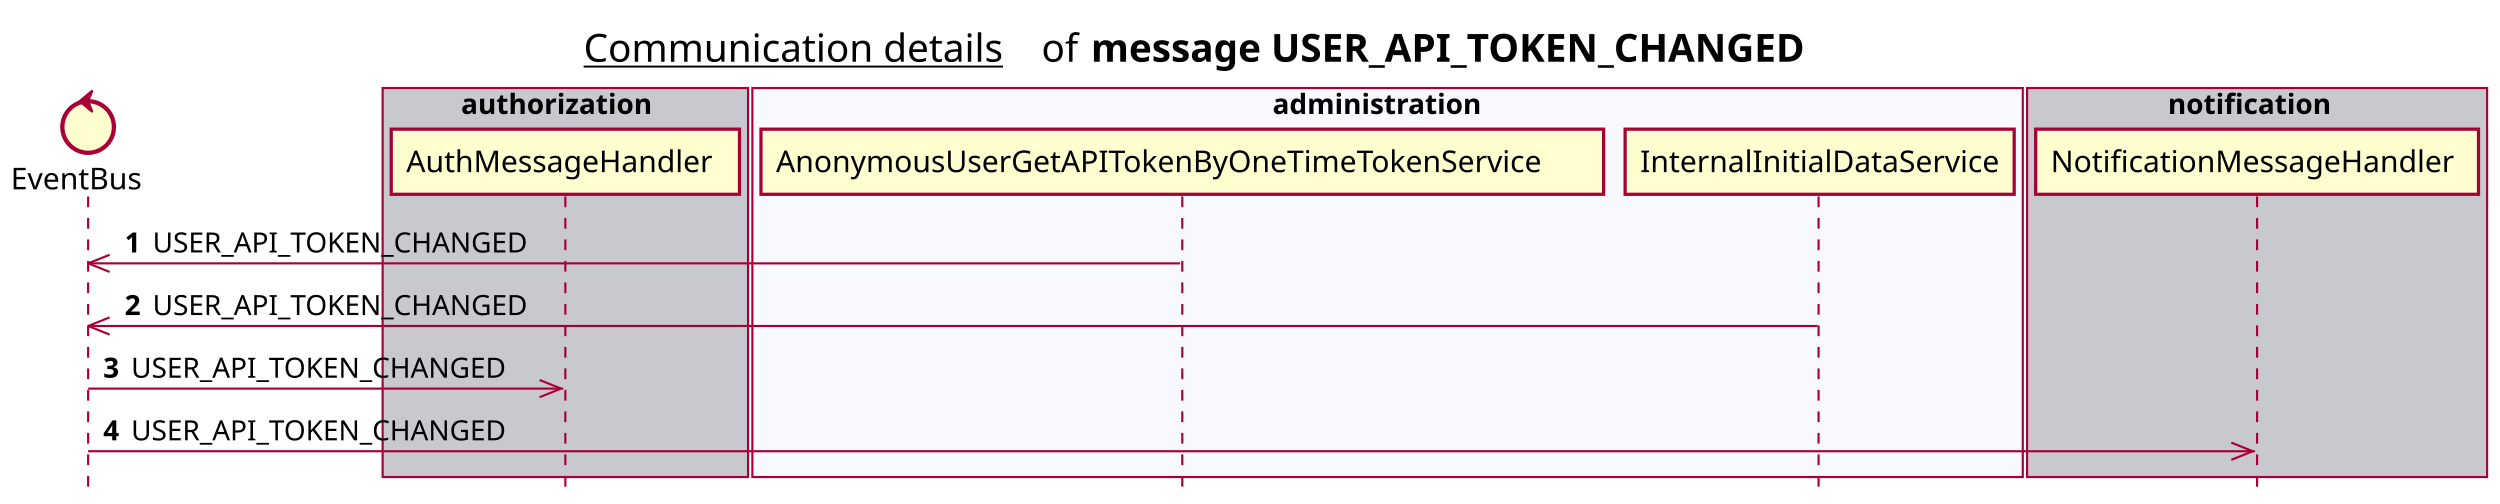
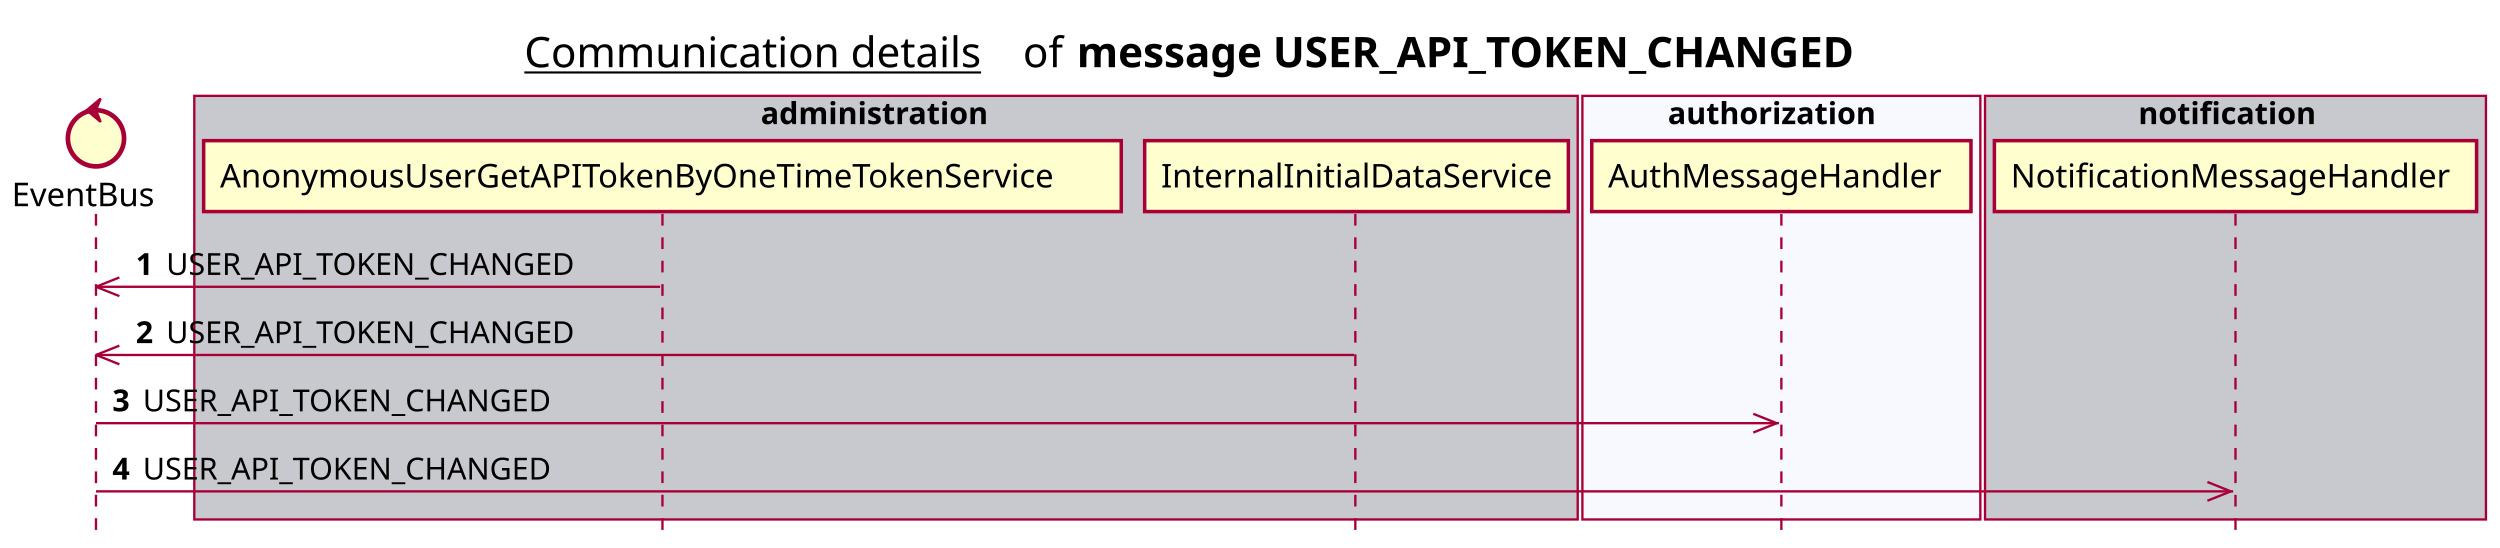
- <svg xmlns="http://www.w3.org/2000/svg" contentScriptType="application/ecmascript" contentStyleType="text/css" height="234px" preserveAspectRatio="none" style="width:1163px;height:234px;background:#FFFFFF;" version="1.1" viewBox="0 0 1163 234" width="1163px" zoomAndPan="magnify">
+ <svg xmlns="http://www.w3.org/2000/svg" contentScriptType="application/ecmascript" contentStyleType="text/css" height="234px" preserveAspectRatio="none" style="width:1068px;height:234px;background:#FFFFFF;" version="1.1" viewBox="0 0 1068 234" width="1068px" zoomAndPan="magnify">
  <defs />
  <g>
-     <text fill="#000000" font-family="sans-serif" font-size="18" lengthAdjust="spacing" text-decoration="underline" textLength="201" x="271.5" y="28.708">Communication details</text>
-     <text fill="#000000" font-family="sans-serif" font-size="18" lengthAdjust="spacing" textLength="17" x="484.5" y="28.708">of</text>
-     <text fill="#000000" font-family="sans-serif" font-size="18" font-weight="bold" lengthAdjust="spacing" textLength="379" x="507.5" y="28.708">message USER_API_TOKEN_CHANGED</text>
-     <rect fill="#C8C8CF" height="180.961" style="stroke:#A80036;stroke-width:1.0;" width="170" x="178" y="40.953" />
-     <text fill="#000000" font-family="sans-serif" font-size="13" font-weight="bold" lengthAdjust="spacing" textLength="97" x="214.5" y="53.02">authorization</text>
-     <rect fill="#F8F8FF" height="180.961" style="stroke:#A80036;stroke-width:1.0;" width="591" x="350" y="40.953" />
-     <text fill="#000000" font-family="sans-serif" font-size="13" font-weight="bold" lengthAdjust="spacing" textLength="107" x="592" y="53.02">administration</text>
-     <rect fill="#C8C8CF" height="180.961" style="stroke:#A80036;stroke-width:1.0;" width="214" x="943" y="40.953" />
-     <text fill="#000000" font-family="sans-serif" font-size="13" font-weight="bold" lengthAdjust="spacing" textLength="83" x="1008.5" y="53.02">notification</text>
+     <text fill="#000000" font-family="sans-serif" font-size="18" lengthAdjust="spacing" text-decoration="underline" textLength="201" x="224" y="28.708">Communication details</text>
+     <text fill="#000000" font-family="sans-serif" font-size="18" lengthAdjust="spacing" textLength="17" x="437" y="28.708">of</text>
+     <text fill="#000000" font-family="sans-serif" font-size="18" font-weight="bold" lengthAdjust="spacing" textLength="379" x="460" y="28.708">message USER_API_TOKEN_CHANGED</text>
+     <rect fill="#C8C8CF" height="180.961" style="stroke:#A80036;stroke-width:1.0;" width="591" x="83" y="40.953" />
+     <text fill="#000000" font-family="sans-serif" font-size="13" font-weight="bold" lengthAdjust="spacing" textLength="107" x="325" y="53.02">administration</text>
+     <rect fill="#F8F8FF" height="180.961" style="stroke:#A80036;stroke-width:1.0;" width="170" x="676" y="40.953" />
+     <text fill="#000000" font-family="sans-serif" font-size="13" font-weight="bold" lengthAdjust="spacing" textLength="97" x="712.5" y="53.02">authorization</text>
+     <rect fill="#C8C8CF" height="180.961" style="stroke:#A80036;stroke-width:1.0;" width="214" x="848" y="40.953" />
+     <text fill="#000000" font-family="sans-serif" font-size="13" font-weight="bold" lengthAdjust="spacing" textLength="83" x="913.5" y="53.02">notification</text>
    <line style="stroke:#A80036;stroke-width:1.0;stroke-dasharray:5.0,5.0;" x1="41" x2="41" y1="91.383" y2="227.914" />
-     <line style="stroke:#A80036;stroke-width:1.0;stroke-dasharray:5.0,5.0;" x1="263" x2="263" y1="91.383" y2="227.914" />
-     <line style="stroke:#A80036;stroke-width:1.0;stroke-dasharray:5.0,5.0;" x1="550" x2="550" y1="91.383" y2="227.914" />
-     <line style="stroke:#A80036;stroke-width:1.0;stroke-dasharray:5.0,5.0;" x1="846" x2="846" y1="91.383" y2="227.914" />
-     <line style="stroke:#A80036;stroke-width:1.0;stroke-dasharray:5.0,5.0;" x1="1050" x2="1050" y1="91.383" y2="227.914" />
+     <line style="stroke:#A80036;stroke-width:1.0;stroke-dasharray:5.0,5.0;" x1="283" x2="283" y1="91.383" y2="227.914" />
+     <line style="stroke:#A80036;stroke-width:1.0;stroke-dasharray:5.0,5.0;" x1="579" x2="579" y1="91.383" y2="227.914" />
+     <line style="stroke:#A80036;stroke-width:1.0;stroke-dasharray:5.0,5.0;" x1="761" x2="761" y1="91.383" y2="227.914" />
+     <line style="stroke:#A80036;stroke-width:1.0;stroke-dasharray:5.0,5.0;" x1="955" x2="955" y1="91.383" y2="227.914" />
    <text fill="#000000" font-family="sans-serif" font-size="14" lengthAdjust="spacing" textLength="66" x="5" y="88.081">EventBus</text>
    <ellipse cx="41" cy="59.086" fill="#FEFECE" rx="12" ry="12" style="stroke:#A80036;stroke-width:2.0;" />
    <polygon fill="#A80036" points="37,47.086,43,42.086,41,47.086,43,52.086,37,47.086" style="stroke:#A80036;stroke-width:1.0;" />
-     <rect fill="#FEFECE" height="30.297" style="stroke:#A80036;stroke-width:1.5;" width="162" x="182" y="60.086" />
-     <text fill="#000000" font-family="sans-serif" font-size="14" lengthAdjust="spacing" textLength="148" x="189" y="80.081">AuthMessageHandler</text>
-     <rect fill="#FEFECE" height="30.297" style="stroke:#A80036;stroke-width:1.5;" width="392" x="354" y="60.086" />
-     <text fill="#000000" font-family="sans-serif" font-size="14" lengthAdjust="spacing" textLength="378" x="361" y="80.081">AnonymousUserGetAPITokenByOneTimeTokenService</text>
-     <rect fill="#FEFECE" height="30.297" style="stroke:#A80036;stroke-width:1.5;" width="181" x="756" y="60.086" />
-     <text fill="#000000" font-family="sans-serif" font-size="14" lengthAdjust="spacing" textLength="167" x="763" y="80.081">InternalInitialDataService</text>
-     <rect fill="#FEFECE" height="30.297" style="stroke:#A80036;stroke-width:1.5;" width="206" x="947" y="60.086" />
-     <text fill="#000000" font-family="sans-serif" font-size="14" lengthAdjust="spacing" textLength="192" x="954" y="80.081">NotificationMessageHandler</text>
+     <rect fill="#FEFECE" height="30.297" style="stroke:#A80036;stroke-width:1.5;" width="392" x="87" y="60.086" />
+     <text fill="#000000" font-family="sans-serif" font-size="14" lengthAdjust="spacing" textLength="378" x="94" y="80.081">AnonymousUserGetAPITokenByOneTimeTokenService</text>
+     <rect fill="#FEFECE" height="30.297" style="stroke:#A80036;stroke-width:1.5;" width="181" x="489" y="60.086" />
+     <text fill="#000000" font-family="sans-serif" font-size="14" lengthAdjust="spacing" textLength="167" x="496" y="80.081">InternalInitialDataService</text>
+     <rect fill="#FEFECE" height="30.297" style="stroke:#A80036;stroke-width:1.5;" width="162" x="680" y="60.086" />
+     <text fill="#000000" font-family="sans-serif" font-size="14" lengthAdjust="spacing" textLength="148" x="687" y="80.081">AuthMessageHandler</text>
+     <rect fill="#FEFECE" height="30.297" style="stroke:#A80036;stroke-width:1.5;" width="206" x="852" y="60.086" />
+     <text fill="#000000" font-family="sans-serif" font-size="14" lengthAdjust="spacing" textLength="192" x="859" y="80.081">NotificationMessageHandler</text>
    <line style="stroke:#A80036;stroke-width:1.0;" x1="41" x2="51" y1="122.516" y2="118.516" />
    <line style="stroke:#A80036;stroke-width:1.0;" x1="41" x2="51" y1="122.516" y2="126.516" />
-     <line style="stroke:#A80036;stroke-width:1.0;" x1="41" x2="549" y1="122.516" y2="122.516" />
+     <line style="stroke:#A80036;stroke-width:1.0;" x1="41" x2="282" y1="122.516" y2="122.516" />
    <text fill="#000000" font-family="sans-serif" font-size="13" font-weight="bold" lengthAdjust="spacing" textLength="9" x="58" y="117.45">1</text>
    <text fill="#000000" font-family="sans-serif" font-size="13" lengthAdjust="spacing" textLength="185" x="71" y="117.45">USER_API_TOKEN_CHANGED</text>
    <line style="stroke:#A80036;stroke-width:1.0;" x1="41" x2="51" y1="151.648" y2="147.648" />
    <line style="stroke:#A80036;stroke-width:1.0;" x1="41" x2="51" y1="151.648" y2="155.648" />
-     <line style="stroke:#A80036;stroke-width:1.0;" x1="41" x2="845.5" y1="151.648" y2="151.648" />
+     <line style="stroke:#A80036;stroke-width:1.0;" x1="41" x2="578.5" y1="151.648" y2="151.648" />
    <text fill="#000000" font-family="sans-serif" font-size="13" font-weight="bold" lengthAdjust="spacing" textLength="9" x="58" y="146.583">2</text>
    <text fill="#000000" font-family="sans-serif" font-size="13" lengthAdjust="spacing" textLength="185" x="71" y="146.583">USER_API_TOKEN_CHANGED</text>
-     <line style="stroke:#A80036;stroke-width:1.0;" x1="261" x2="251" y1="180.781" y2="176.781" />
-     <line style="stroke:#A80036;stroke-width:1.0;" x1="261" x2="251" y1="180.781" y2="184.781" />
-     <line style="stroke:#A80036;stroke-width:1.0;" x1="41" x2="262" y1="180.781" y2="180.781" />
+     <line style="stroke:#A80036;stroke-width:1.0;" x1="759" x2="749" y1="180.781" y2="176.781" />
+     <line style="stroke:#A80036;stroke-width:1.0;" x1="759" x2="749" y1="180.781" y2="184.781" />
+     <line style="stroke:#A80036;stroke-width:1.0;" x1="41" x2="760" y1="180.781" y2="180.781" />
    <text fill="#000000" font-family="sans-serif" font-size="13" font-weight="bold" lengthAdjust="spacing" textLength="9" x="48" y="175.715">3</text>
    <text fill="#000000" font-family="sans-serif" font-size="13" lengthAdjust="spacing" textLength="185" x="61" y="175.715">USER_API_TOKEN_CHANGED</text>
-     <line style="stroke:#A80036;stroke-width:1.0;" x1="1048" x2="1038" y1="209.914" y2="205.914" />
-     <line style="stroke:#A80036;stroke-width:1.0;" x1="1048" x2="1038" y1="209.914" y2="213.914" />
-     <line style="stroke:#A80036;stroke-width:1.0;" x1="41" x2="1049" y1="209.914" y2="209.914" />
+     <line style="stroke:#A80036;stroke-width:1.0;" x1="953" x2="943" y1="209.914" y2="205.914" />
+     <line style="stroke:#A80036;stroke-width:1.0;" x1="953" x2="943" y1="209.914" y2="213.914" />
+     <line style="stroke:#A80036;stroke-width:1.0;" x1="41" x2="954" y1="209.914" y2="209.914" />
    <text fill="#000000" font-family="sans-serif" font-size="13" font-weight="bold" lengthAdjust="spacing" textLength="9" x="48" y="204.848">4</text>
    <text fill="#000000" font-family="sans-serif" font-size="13" lengthAdjust="spacing" textLength="185" x="61" y="204.848">USER_API_TOKEN_CHANGED</text>
  </g>
</svg>
